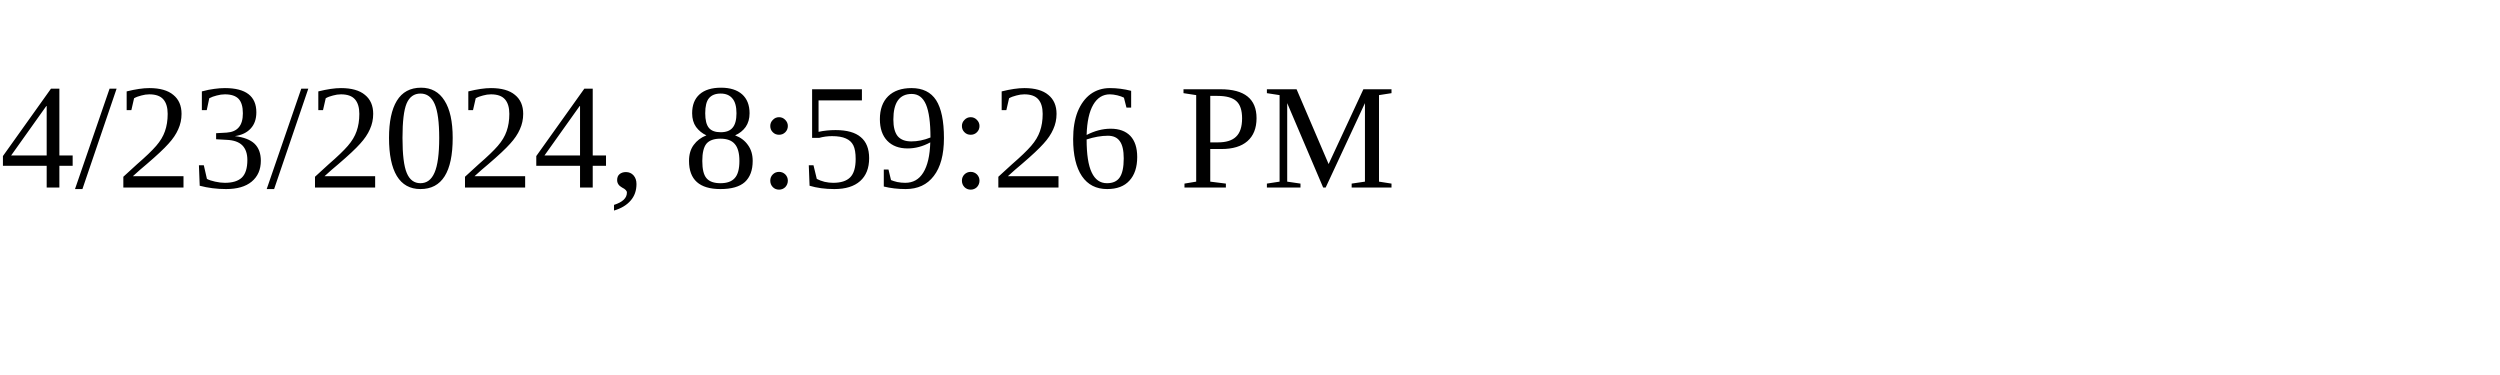
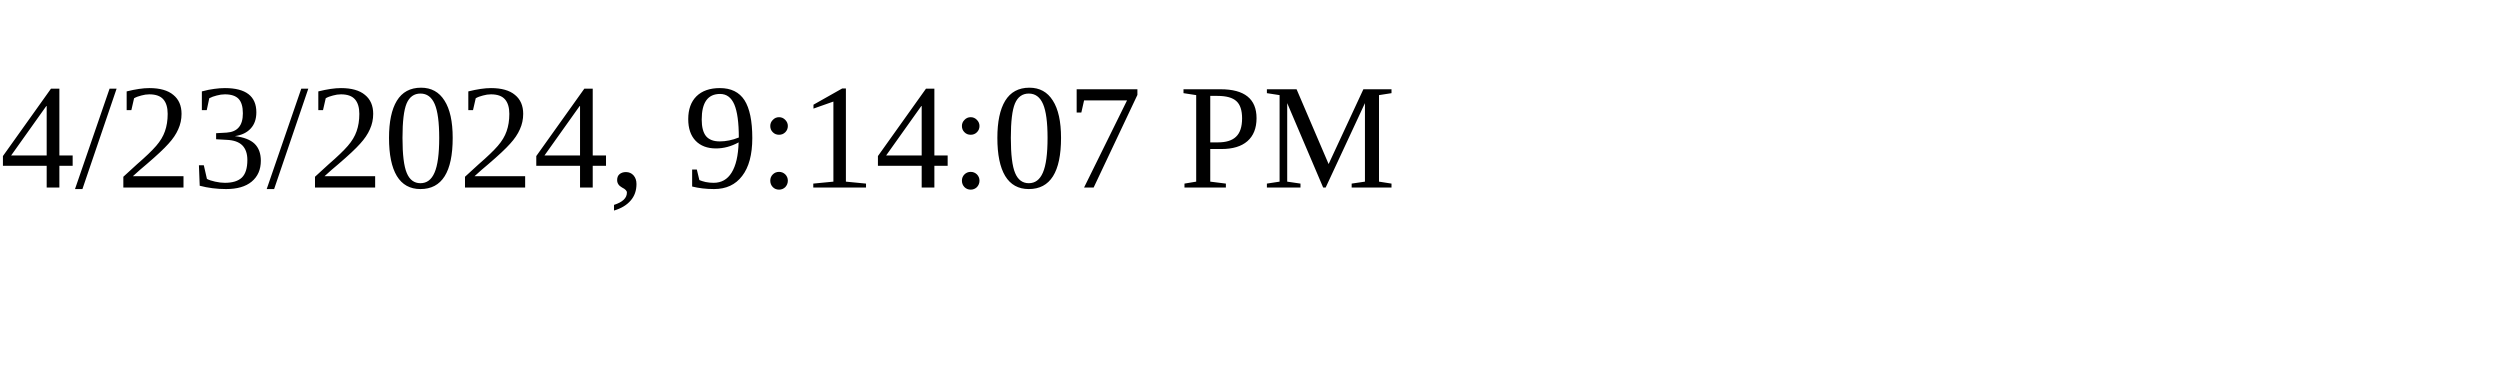
<svg xmlns="http://www.w3.org/2000/svg" height="30" width="200">
-   <text x="0" y="15">4/23/2024, 8:59:26 PM</text>
+   <text x="0" y="15">4/23/2024, 9:14:07 PM</text>
</svg>
